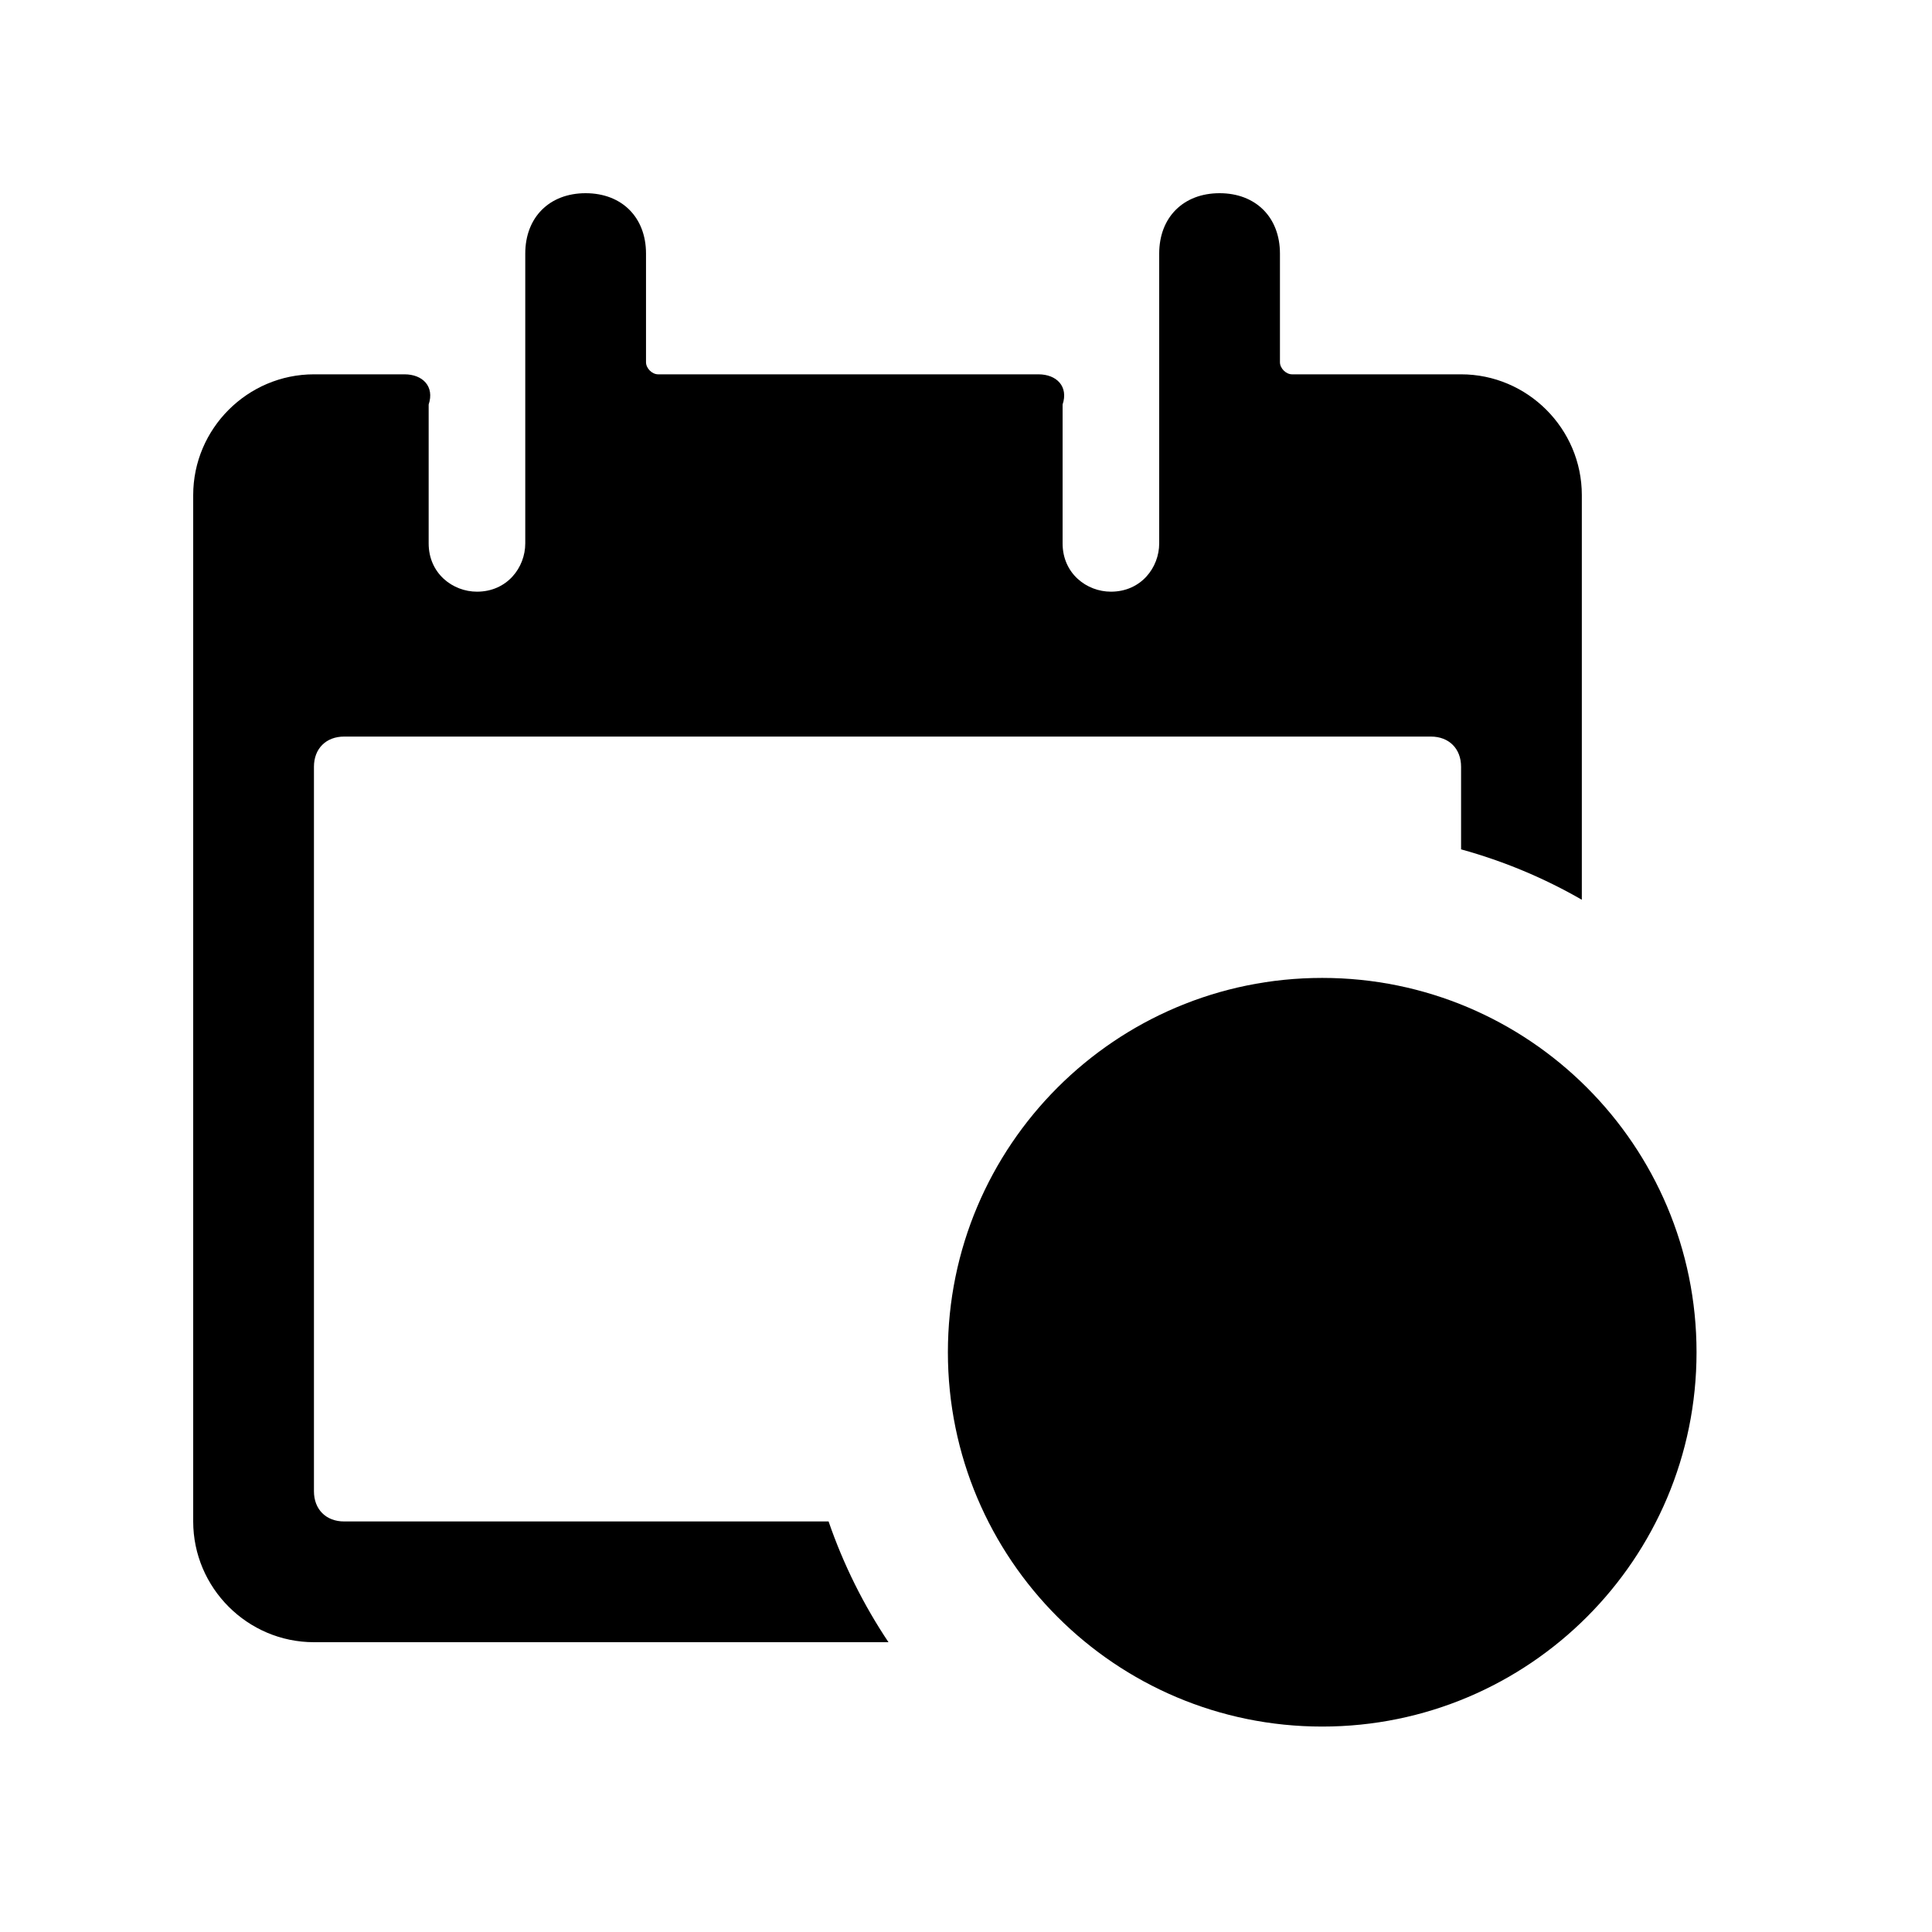
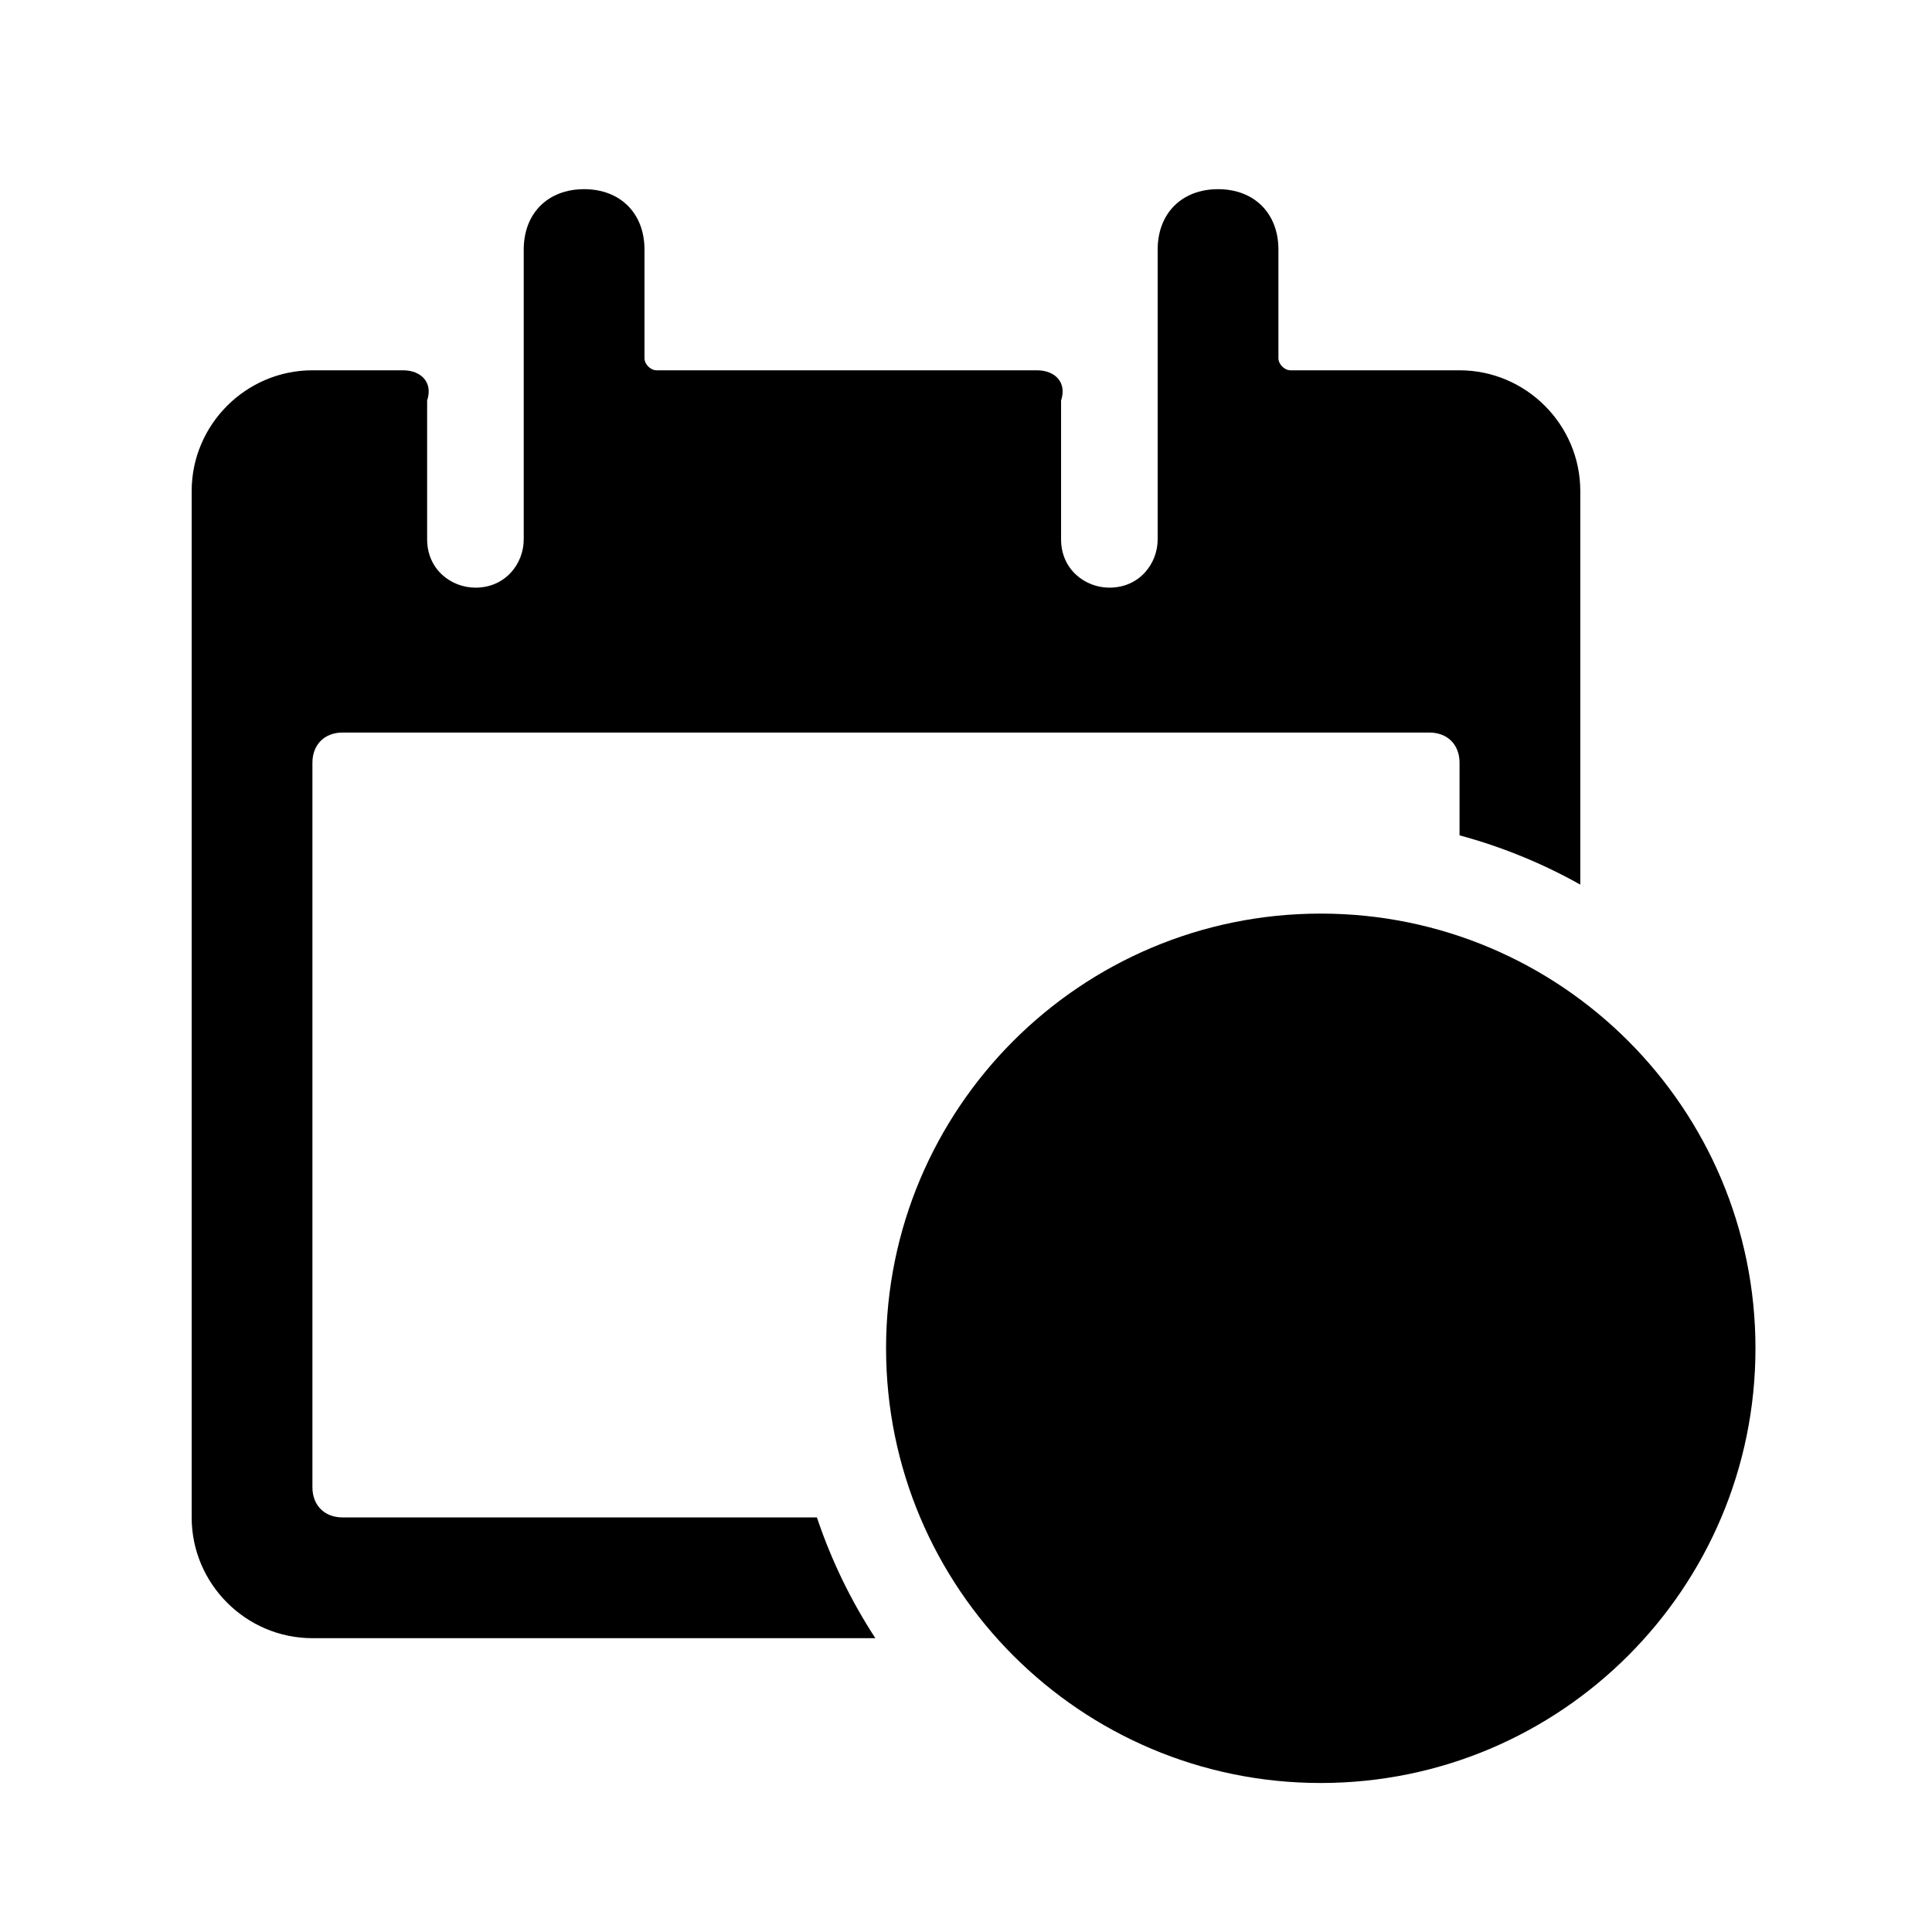
<svg width="24" height="24" viewBox="0 0 24 24">
-   <path d="M16.425 14.638V16.798L18.045 18.418" />
-   <path d="M18.15 4.65H16.05C15.975 4.65 15.9 4.575 15.9 4.5V3.15C15.9 2.7 15.6 2.4 15.15 2.4C14.7 2.4 14.4 2.7 14.4 3.15V6.75C14.4 7.05 14.175 7.35 13.8 7.35C13.5 7.35 13.2 7.125 13.2 6.75V5.025C13.275 4.8 13.125 4.65 12.9 4.65H8.175C8.1 4.65 8.025 4.575 8.025 4.5V3.15C8.025 2.7 7.725 2.4 7.275 2.4C6.825 2.4 6.525 2.7 6.525 3.15V6.75C6.525 7.05 6.3 7.35 5.925 7.35C5.625 7.35 5.325 7.125 5.325 6.75V5.025C5.4 4.8 5.25 4.65 5.025 4.65H3.9C3.075 4.65 2.4 5.325 2.4 6.15V18.9C2.4 19.725 3.075 20.4 3.9 20.4H11.037C10.728 19.938 10.477 19.435 10.293 18.9H4.275C4.05 18.9 3.9 18.75 3.9 18.525V9.525C3.9 9.3 4.05 9.15 4.275 9.15H17.775C18 9.15 18.15 9.3 18.15 9.525V10.551C18.68 10.697 19.183 10.908 19.65 11.177V6.15C19.65 5.325 18.975 4.65 18.15 4.65Z" />
-   <circle cx="16.425" cy="16.798" r="4.65" />
+   <path d="M16.407 13.809C16.837 13.809 17.187 14.158 17.187 14.589V16.425L18.578 17.817C18.883 18.122 18.883 18.616 18.578 18.92C18.274 19.225 17.78 19.225 17.475 18.92L15.855 17.3C15.709 17.154 15.627 16.955 15.627 16.749V14.589C15.627 14.158 15.976 13.809 16.407 13.809Z" />
+   <path d="M18.131 4.6H16.031C15.956 4.6 15.881 4.525 15.881 4.45V3.1C15.881 2.65 15.581 2.35 15.131 2.35C14.681 2.35 14.381 2.65 14.381 3.1V6.7C14.381 7 14.156 7.3 13.781 7.3C13.481 7.3 13.181 7.075 13.181 6.7V4.975C13.256 4.75 13.106 4.6 12.881 4.6H8.156C8.081 4.6 8.006 4.525 8.006 4.45V3.1C8.006 2.65 7.706 2.35 7.256 2.35C6.806 2.35 6.506 2.65 6.506 3.1V6.7C6.506 7 6.281 7.3 5.906 7.3C5.606 7.3 5.306 7.075 5.306 6.7V4.975C5.381 4.75 5.231 4.6 5.006 4.6H3.881C3.056 4.6 2.381 5.275 2.381 6.1V18.85C2.381 19.675 3.056 20.35 3.881 20.35H10.874C10.572 19.887 10.327 19.384 10.148 18.85H4.256C4.031 18.85 3.881 18.7 3.881 18.475V9.475C3.881 9.25 4.031 9.1 4.256 9.1H17.756C17.981 9.1 18.131 9.25 18.131 9.475V10.377C18.661 10.52 19.164 10.727 19.631 10.989V6.1C19.631 5.275 18.956 4.6 18.131 4.6Z" />
+   <path d="M16.407 20.589C18.527 20.589 20.247 18.869 20.247 16.749C20.247 14.628 18.527 12.909 16.407 12.909C14.286 12.909 12.567 14.628 12.567 16.749C12.567 18.869 14.286 20.589 16.407 20.589ZM16.407 22.149C19.389 22.149 21.807 19.731 21.807 16.749C21.807 13.766 19.389 11.349 16.407 11.349C13.424 11.349 11.007 13.766 11.007 16.749C11.007 19.731 13.424 22.149 16.407 22.149Z" />
</svg>
